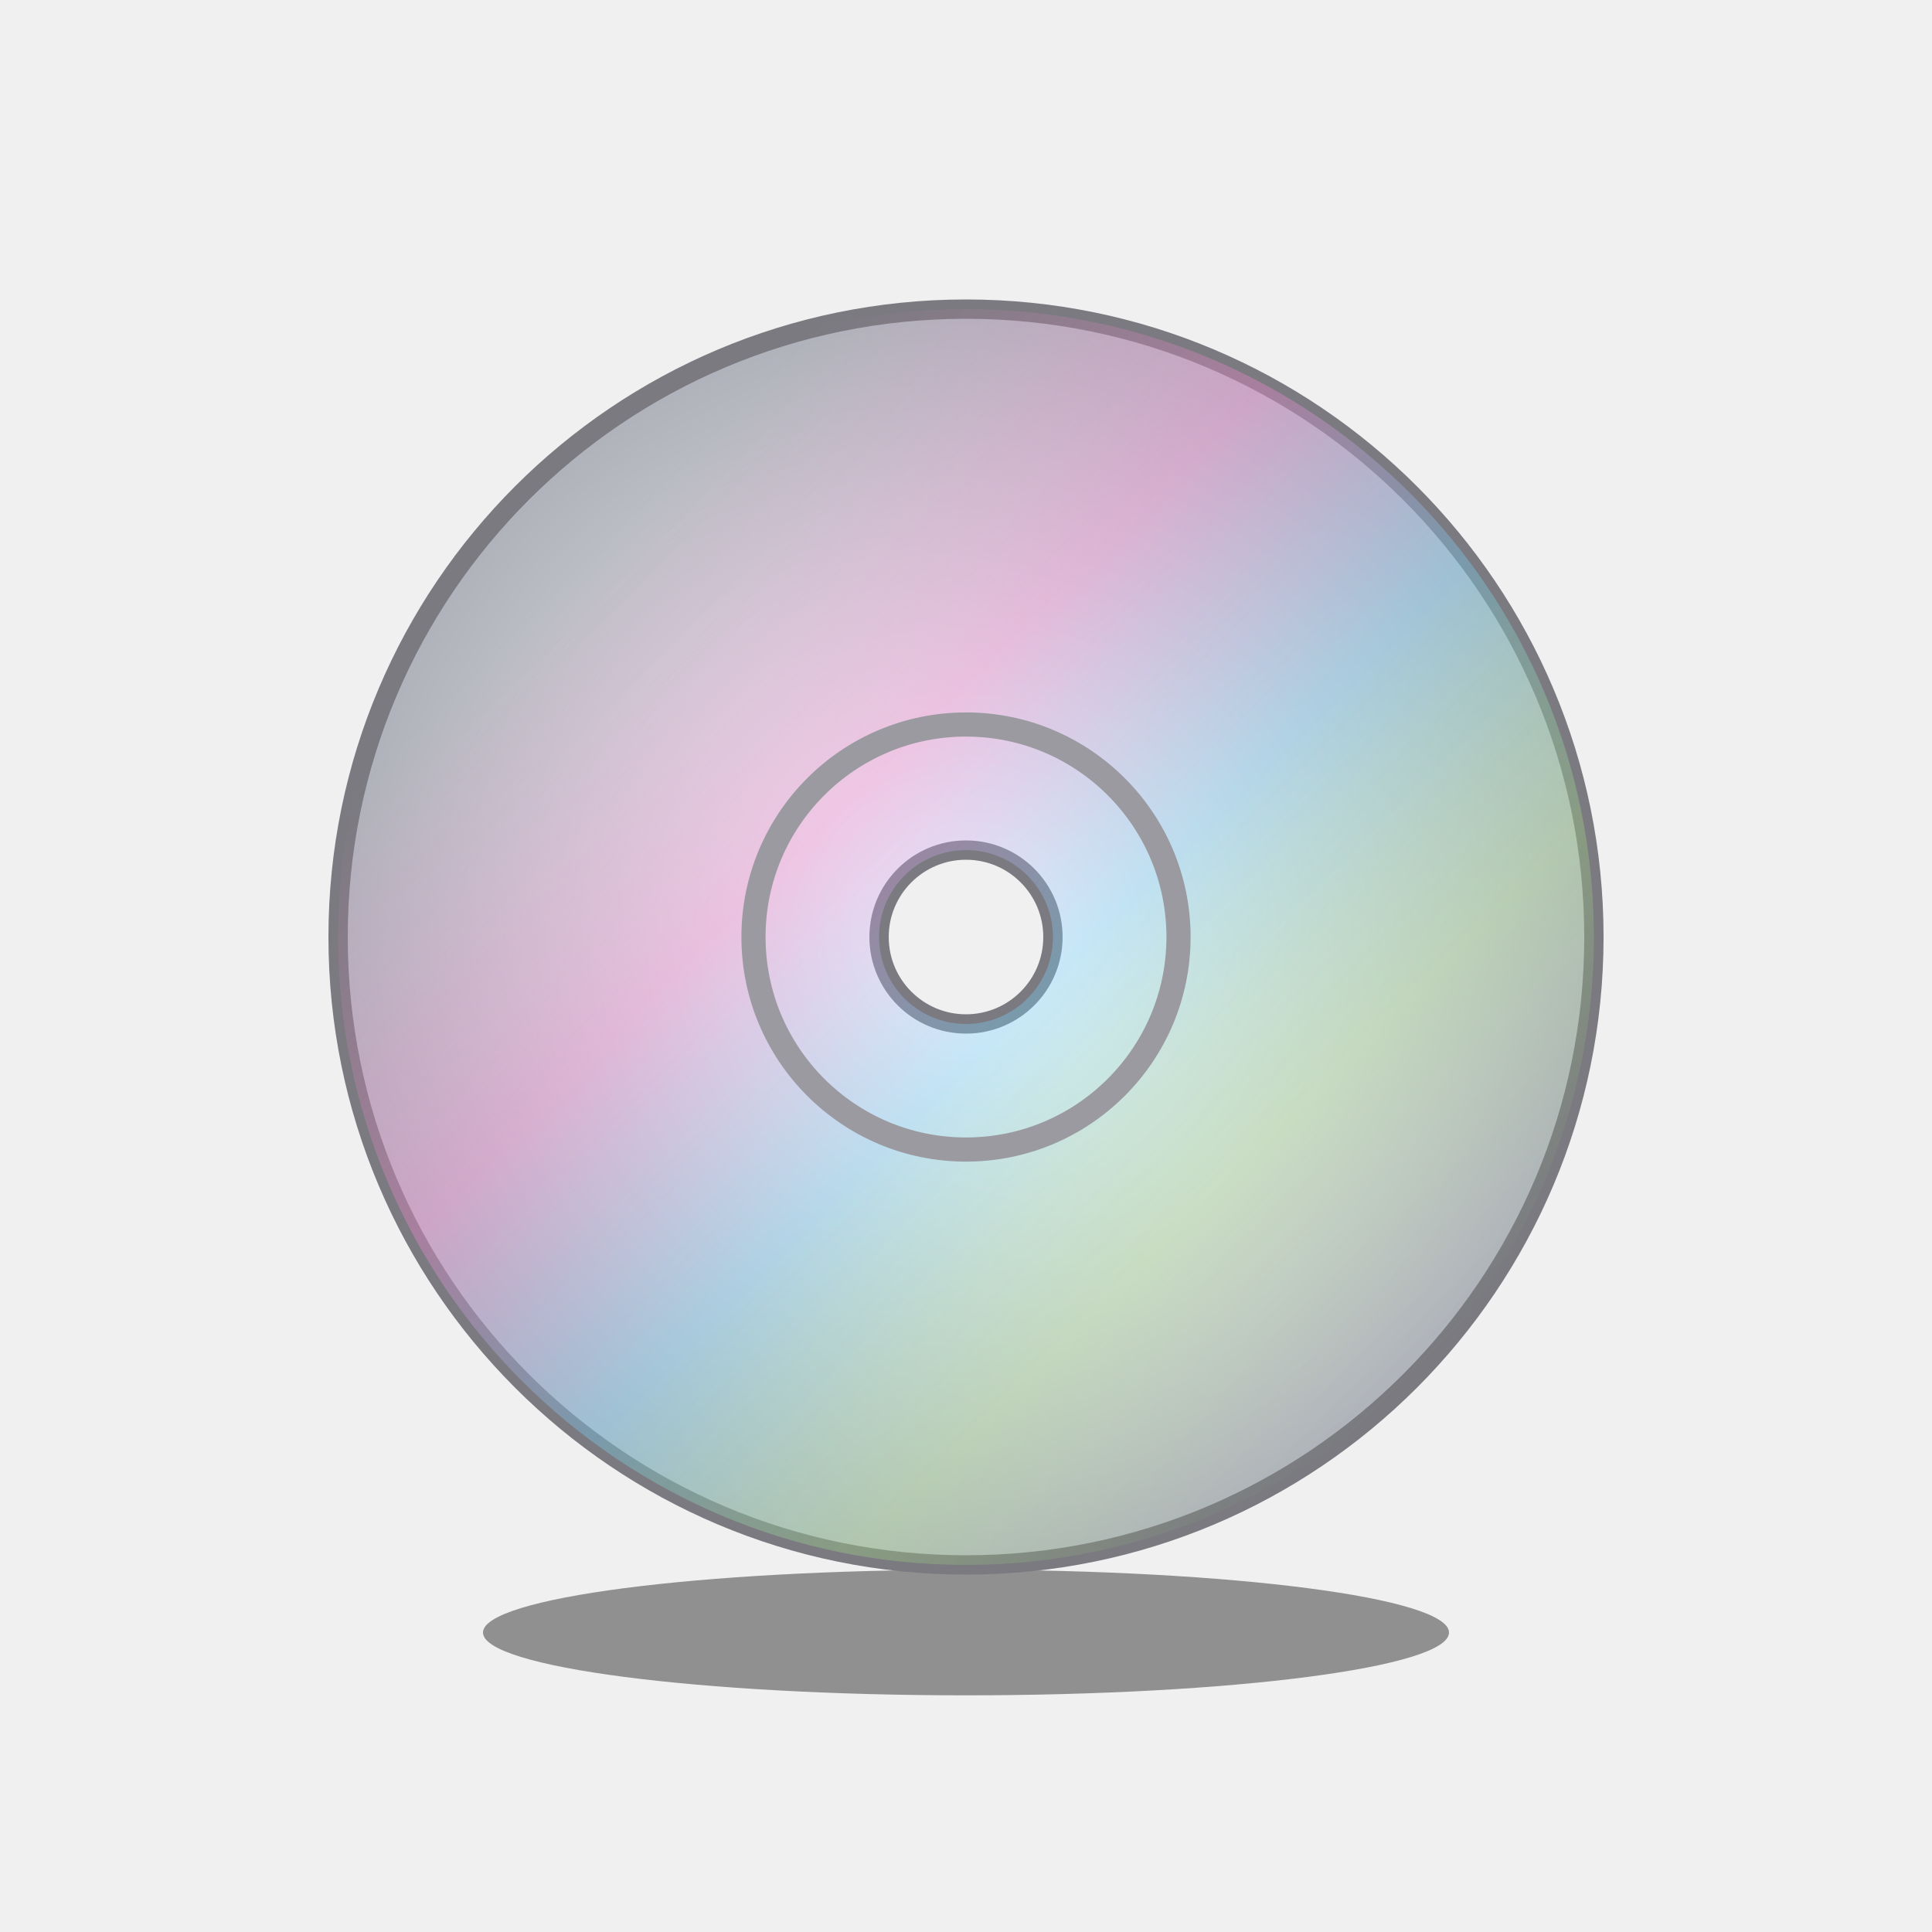
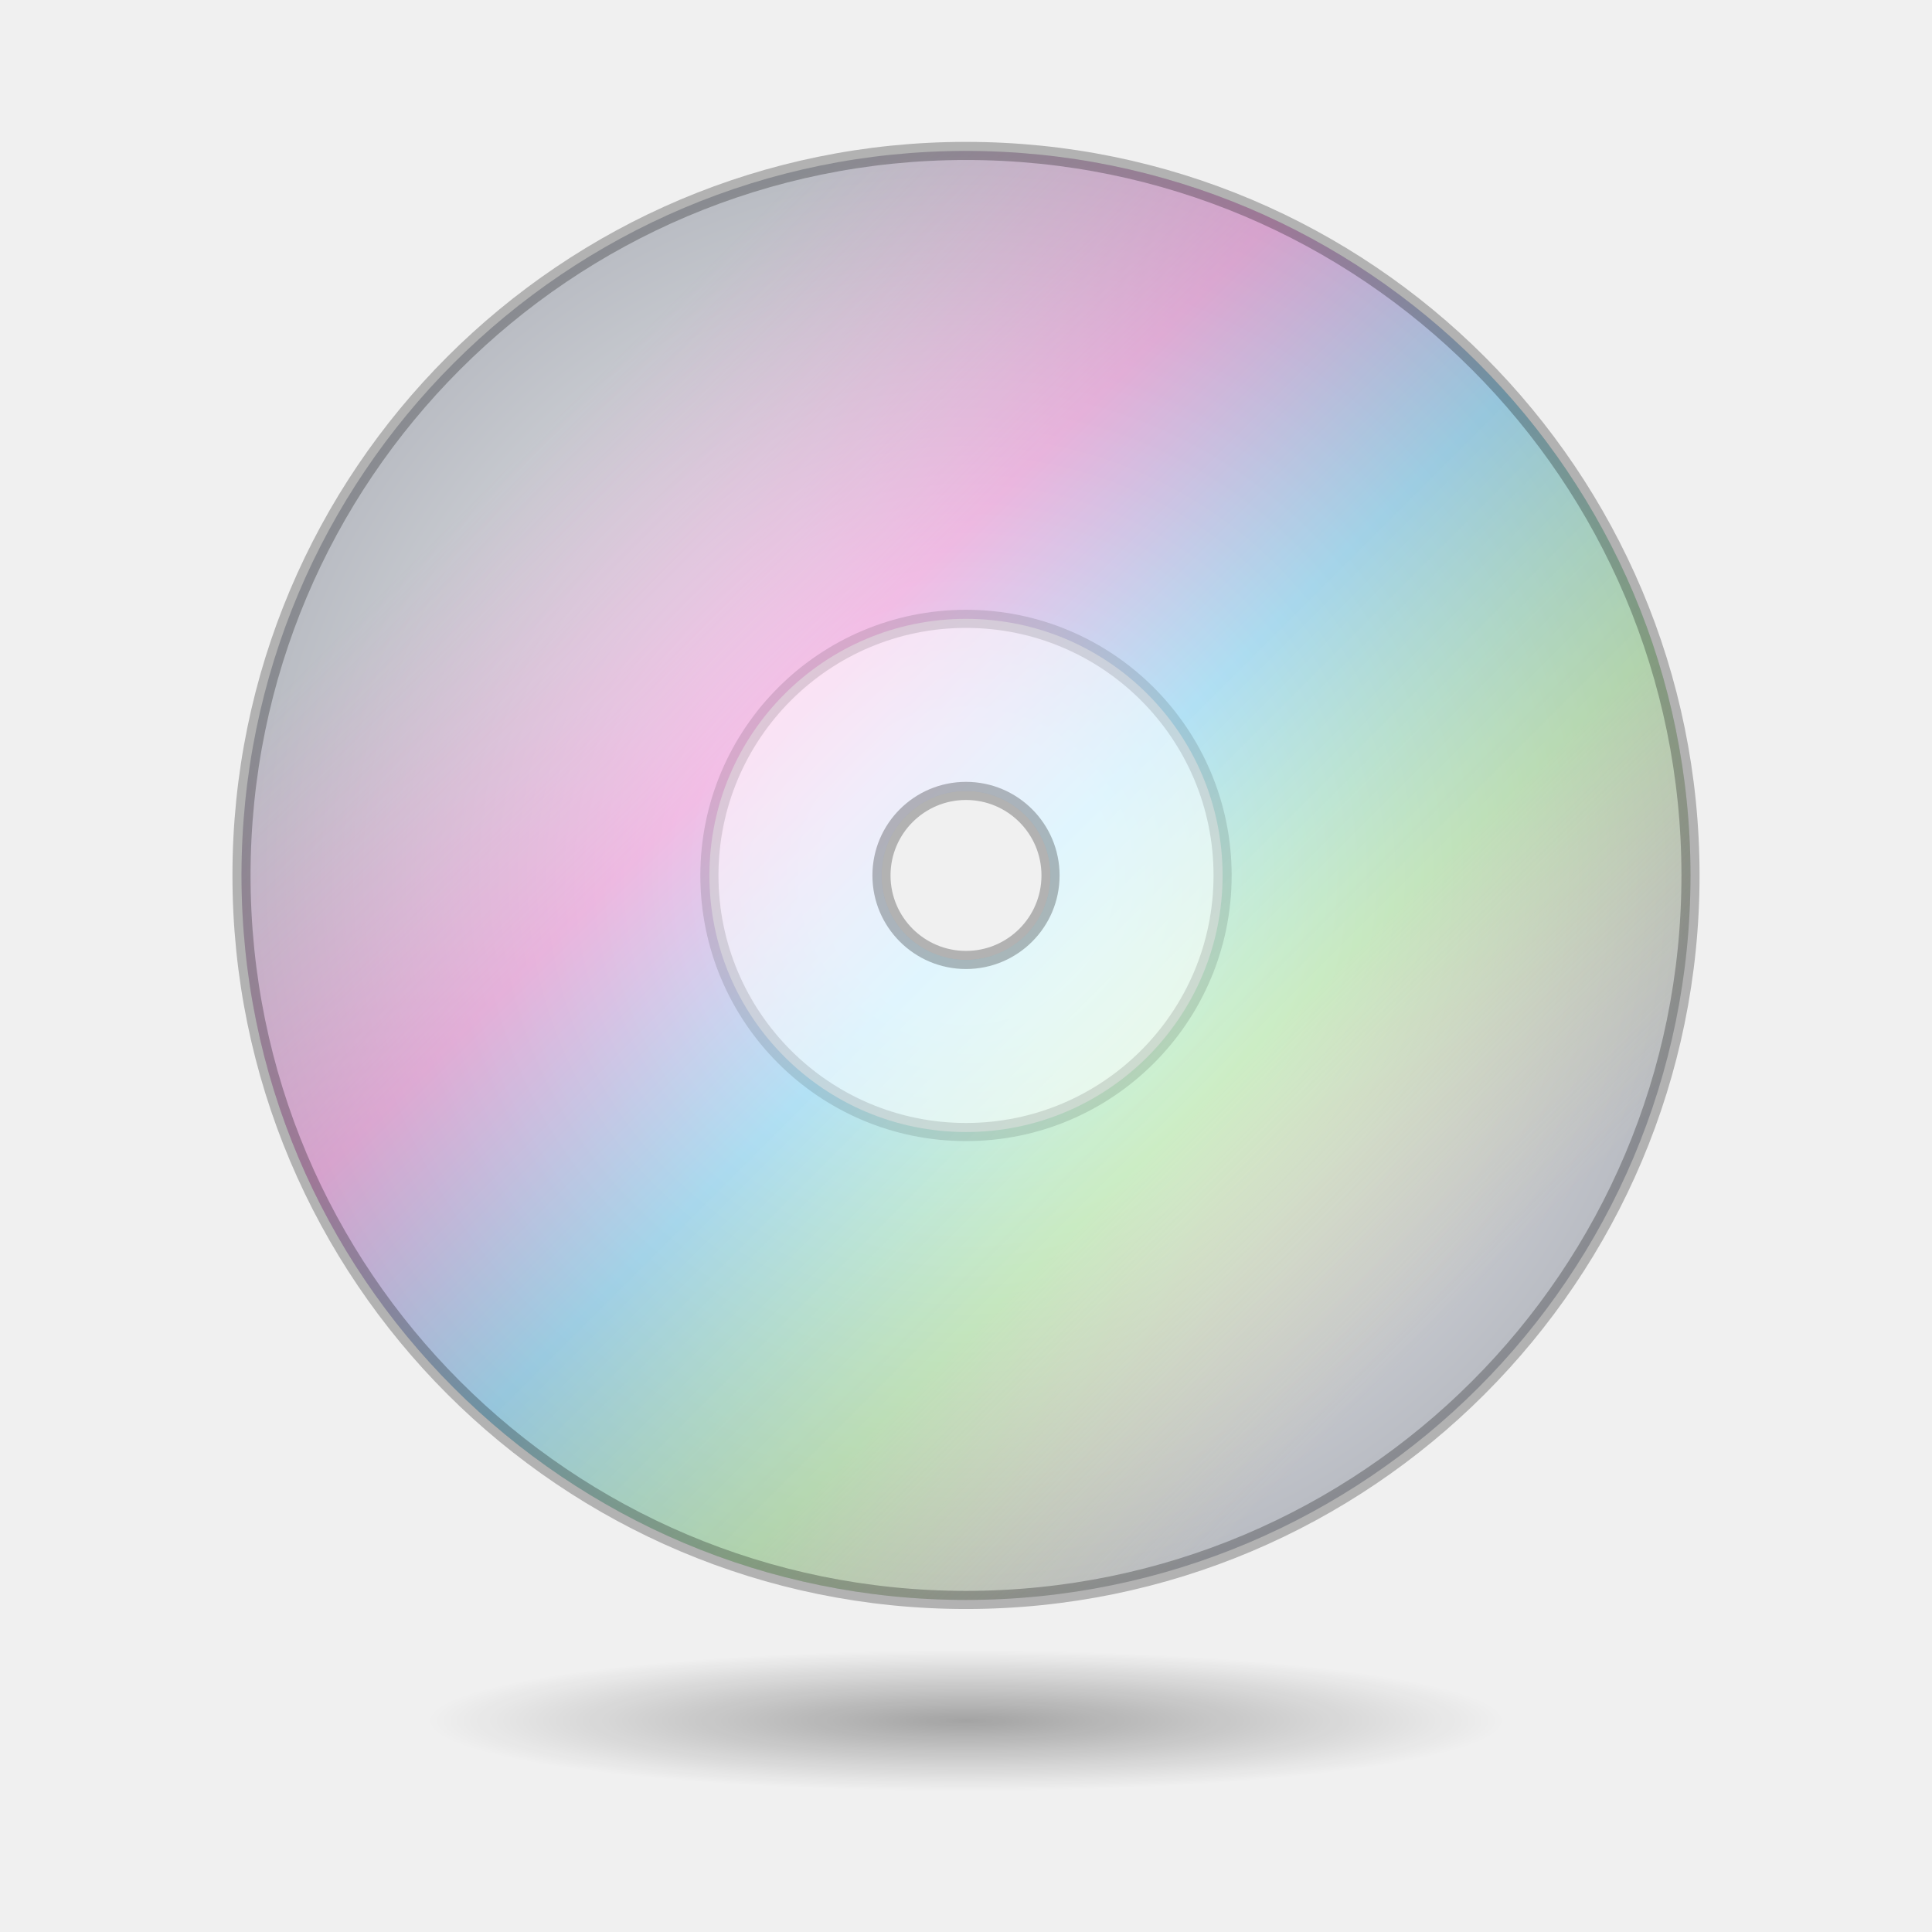
- <svg xmlns="http://www.w3.org/2000/svg" width="128" height="128" viewBox="0 0 40 40">
-   <svg y="4" width="40" height="32" viewBox="0 0 40 32">
-     <defs>
-       <radialGradient id="disc" cx="0.5" cy="0.5" r="0.5">
-         <stop offset="0.15" stop-color="#f0f1f4" />
-         <stop offset="1" stop-color="#aeb1b9" />
-       </radialGradient>
-       <linearGradient id="sheen" x1="0" y1="0" x2="1" y2="1">
-         <stop offset="0.2" stop-color="#ff8ad8" stop-opacity="0" />
-         <stop offset="0.4" stop-color="#ff8ad8" stop-opacity="0.35" />
-         <stop offset="0.55" stop-color="#7ad7ff" stop-opacity="0.35" />
-         <stop offset="0.7" stop-color="#b6ff8a" stop-opacity="0.25" />
-         <stop offset="0.85" stop-color="#b6ff8a" stop-opacity="0" />
-       </linearGradient>
-     </defs>
-     <ellipse cx="20" cy="29.8" rx="10" ry="1.3" fill="#000000" fill-opacity="0.4" />
-     <path fill-rule="evenodd" d="M20 2.4a13 13 0 1 1 0 26a13 13 0 1 1 0-26zM20 13.6a1.8 1.8 0 1 0 0 3.6a1.8 1.8 0 1 0 0-3.6z" fill="url(#disc)" stroke="#7a7a80" stroke-width="0.4" />
-     <path fill-rule="evenodd" d="M20 2.4a13 13 0 1 1 0 26a13 13 0 1 1 0-26zM20 13.6a1.8 1.8 0 1 0 0 3.6a1.8 1.8 0 1 0 0-3.6z" fill="url(#sheen)" />
-     <circle cx="20" cy="15.4" r="4.4" fill="none" stroke="#9a9aa0" stroke-width="0.5" />
-   </svg>
+ <svg xmlns="http://www.w3.org/2000/svg" width="128" height="128" viewBox="0 0 64 64">
+   <defs>
+     <linearGradient id="alu" x1="0" y1="0" x2="0" y2="1">
+       <stop offset="0" stop-color="#f2f3f5" />
+       <stop offset=".55" stop-color="#d3d5d9" />
+       <stop offset="1" stop-color="#b3b5ba" />
+     </linearGradient>
+     <linearGradient id="alu-dark" x1="0" y1="0" x2="0" y2="1">
+       <stop offset="0" stop-color="#d6d8dc" />
+       <stop offset="1" stop-color="#9c9ea3" />
+     </linearGradient>
+     <linearGradient id="side" x1="0" y1="0" x2="1" y2="0">
+       <stop offset="0" stop-color="#000000" stop-opacity=".22" />
+       <stop offset=".05" stop-color="#ffffff" stop-opacity=".5" />
+       <stop offset=".12" stop-color="#ffffff" stop-opacity="0" />
+       <stop offset=".88" stop-color="#ffffff" stop-opacity="0" />
+       <stop offset=".95" stop-color="#ffffff" stop-opacity=".35" />
+       <stop offset="1" stop-color="#000000" stop-opacity=".24" />
+     </linearGradient>
+     <linearGradient id="lip" x1="0" y1="0" x2="0" y2="1">
+       <stop offset="0" stop-color="#c4c6cb" />
+       <stop offset="1" stop-color="#8c8e93" />
+     </linearGradient>
+     <linearGradient id="lip-white" x1="0" y1="0" x2="0" y2="1">
+       <stop offset="0" stop-color="#e2e4e8" />
+       <stop offset="1" stop-color="#c3c6cc" />
+     </linearGradient>
+     <linearGradient id="plastic" x1="0" y1="0" x2="0" y2="1">
+       <stop offset="0" stop-color="#ffffff" />
+       <stop offset="1" stop-color="#e4e6ea" />
+     </linearGradient>
+     <linearGradient id="steel" x1="0" y1="0" x2="1" y2="1">
+       <stop offset="0" stop-color="#e9eaed" />
+       <stop offset=".5" stop-color="#a9abb1" />
+       <stop offset="1" stop-color="#d8d9dd" />
+     </linearGradient>
+     <linearGradient id="glass" x1="0" y1="0" x2="0" y2="1">
+       <stop offset="0" stop-color="#2a2d34" />
+       <stop offset="1" stop-color="#0b0c0f" />
+     </linearGradient>
+     <linearGradient id="wall" x1="0" y1="0" x2="1" y2="1">
+       <stop offset="0" stop-color="#1d6bff" />
+       <stop offset=".5" stop-color="#7a3cff" />
+       <stop offset="1" stop-color="#ff5a7a" />
+     </linearGradient>
+     <linearGradient id="label" x1="0" y1="0" x2="0" y2="1">
+       <stop offset="0" stop-color="#2f80ff" />
+       <stop offset="1" stop-color="#1550d6" />
+     </linearGradient>
+     <linearGradient id="gold" x1="0" y1="0" x2="0" y2="1">
+       <stop offset="0" stop-color="#f1d58a" />
+       <stop offset="1" stop-color="#c39a3c" />
+     </linearGradient>
+     <radialGradient id="cone" cx=".42" cy=".38" r=".7">
+       <stop offset="0" stop-color="#4a4d54" />
+       <stop offset="1" stop-color="#121316" />
+     </radialGradient>
+     <radialGradient id="lens" cx=".4" cy=".35" r=".7">
+       <stop offset="0" stop-color="#3a5fae" />
+       <stop offset=".6" stop-color="#14203d" />
+       <stop offset="1" stop-color="#05070c" />
+     </radialGradient>
+     <radialGradient id="disc" cx=".5" cy=".5" r=".5">
+       <stop offset=".2" stop-color="#f7f8fa" />
+       <stop offset="1" stop-color="#b9bcc3" />
+     </radialGradient>
+     <linearGradient id="sheen" x1="0" y1="0" x2="1" y2="1">
+       <stop offset=".2" stop-color="#ff7ad9" stop-opacity="0" />
+       <stop offset=".38" stop-color="#ff7ad9" stop-opacity=".4" />
+       <stop offset=".52" stop-color="#5fd3ff" stop-opacity=".4" />
+       <stop offset=".66" stop-color="#9dff7a" stop-opacity=".32" />
+       <stop offset=".82" stop-color="#ffe066" stop-opacity="0" />
+     </linearGradient>
+     <radialGradient id="shadow" cx=".5" cy=".5" r=".5">
+       <stop offset="0" stop-color="#000000" stop-opacity=".32" />
+       <stop offset="1" stop-color="#000000" stop-opacity="0" />
+     </radialGradient>
+   </defs>
+   <ellipse cx="32" cy="57" rx="18" ry="2.34" fill="url(#shadow)" />
+   <path fill-rule="evenodd" d="M32 5a24 24 0 1 1 0 48a24 24 0 1 1 0-48zM32 26.2a2.8 2.8 0 1 0 0 5.6a2.8 2.8 0 1 0 0-5.6z" fill="url(#disc)" />
+   <path fill-rule="evenodd" d="M32 5a24 24 0 1 1 0 48a24 24 0 1 1 0-48zM32 26.2a2.8 2.8 0 1 0 0 5.6a2.8 2.8 0 1 0 0-5.6z" fill="url(#sheen)" />
+   <path fill-rule="evenodd" d="M32 20.5a8.5 8.5 0 1 1 0 17.0a8.5 8.5 0 1 1 0-17.0zM32 26.2a2.8 2.8 0 1 0 0 5.6a2.8 2.8 0 1 0 0-5.6z" fill="#ffffff" fill-opacity=".55" />
+   <path fill-rule="evenodd" d="M32 5a24 24 0 1 1 0 48a24 24 0 1 1 0-48zM32 26.2a2.8 2.8 0 1 0 0 5.6a2.8 2.8 0 1 0 0-5.6z" fill="none" stroke="#000000" stroke-opacity=".26" stroke-width=".6" />
+   <circle cx="32" cy="29" r="8.5" fill="none" stroke="#000000" stroke-opacity=".12" stroke-width=".6" />
</svg>
